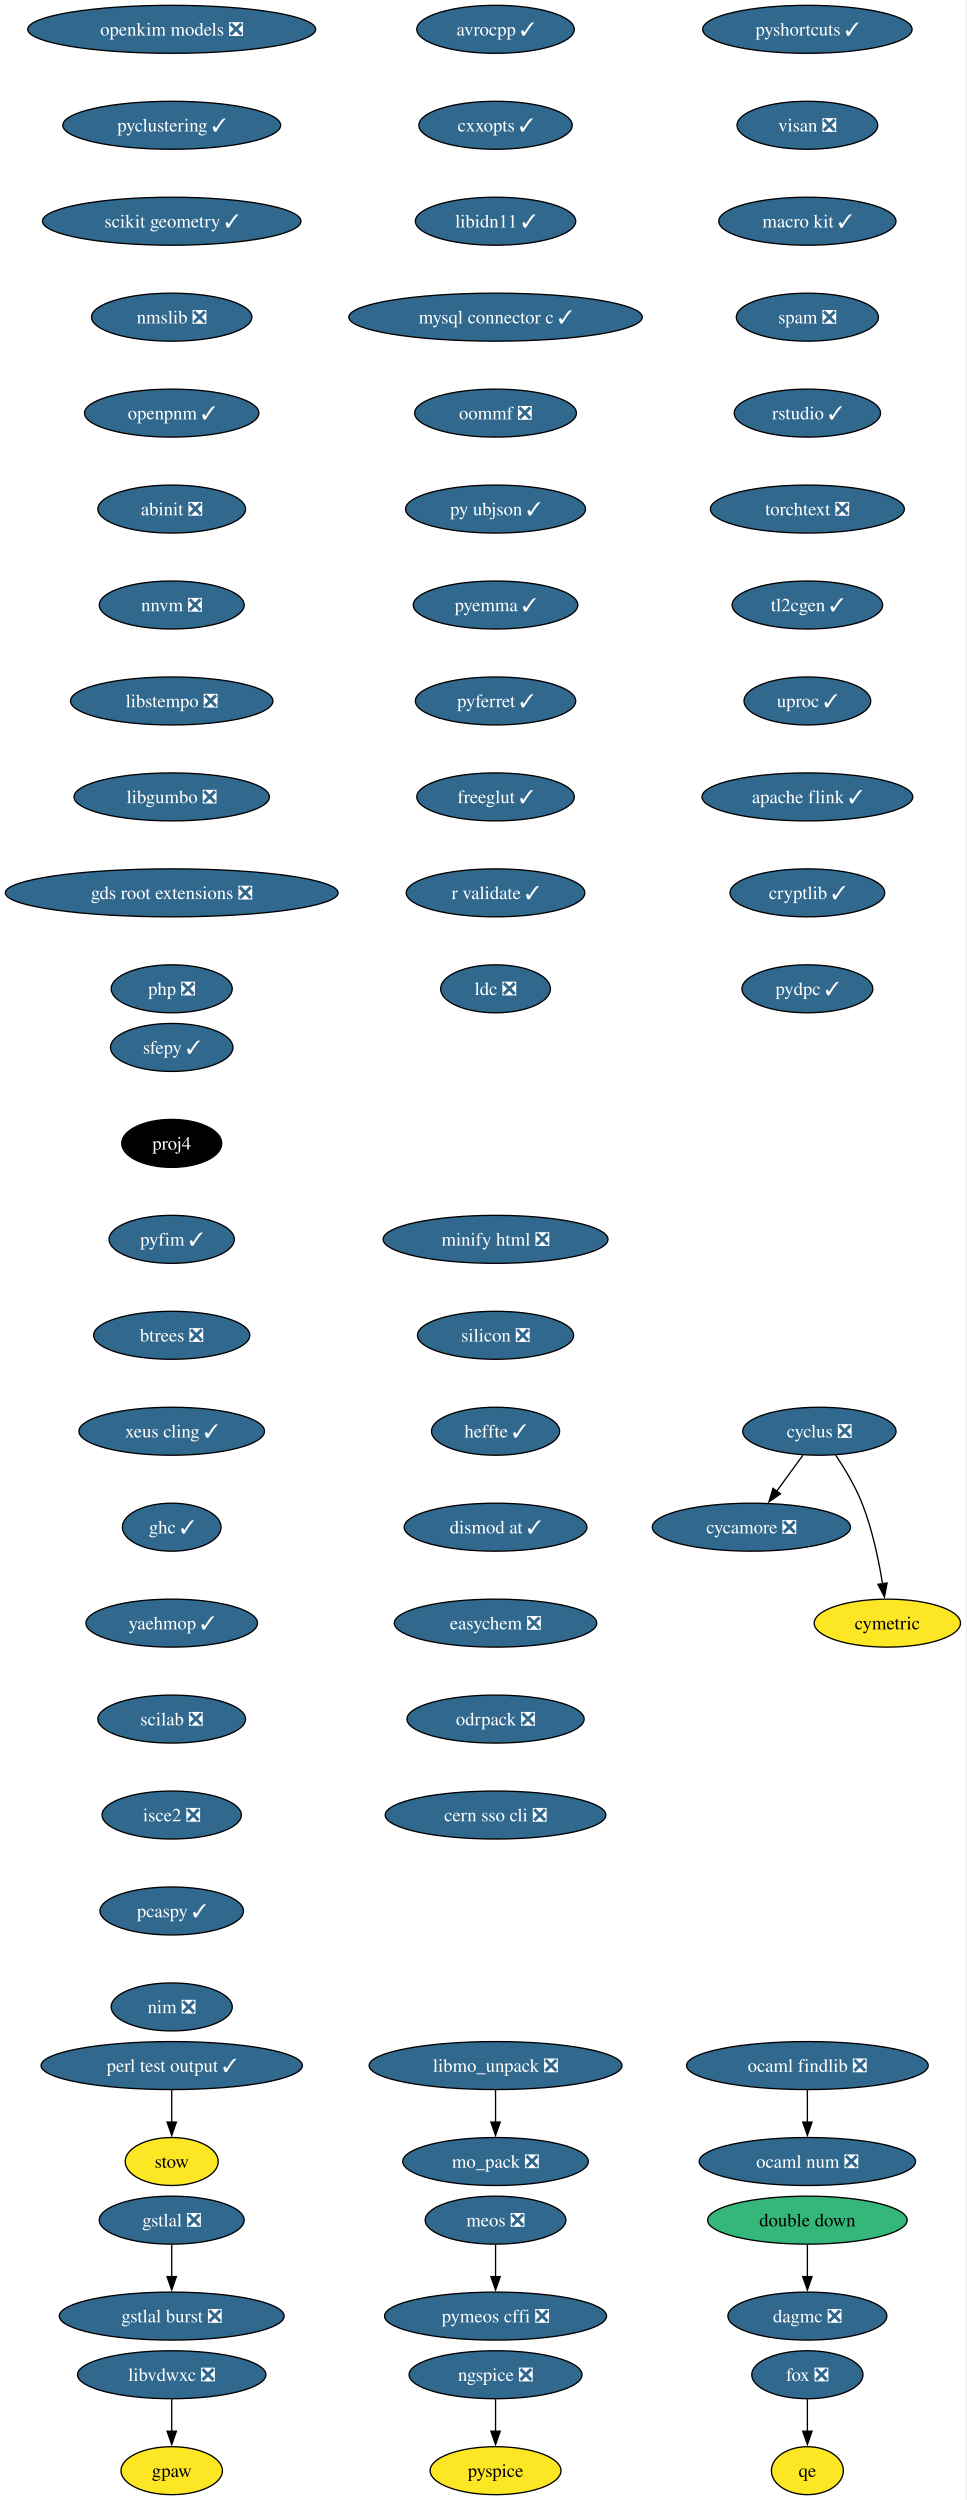
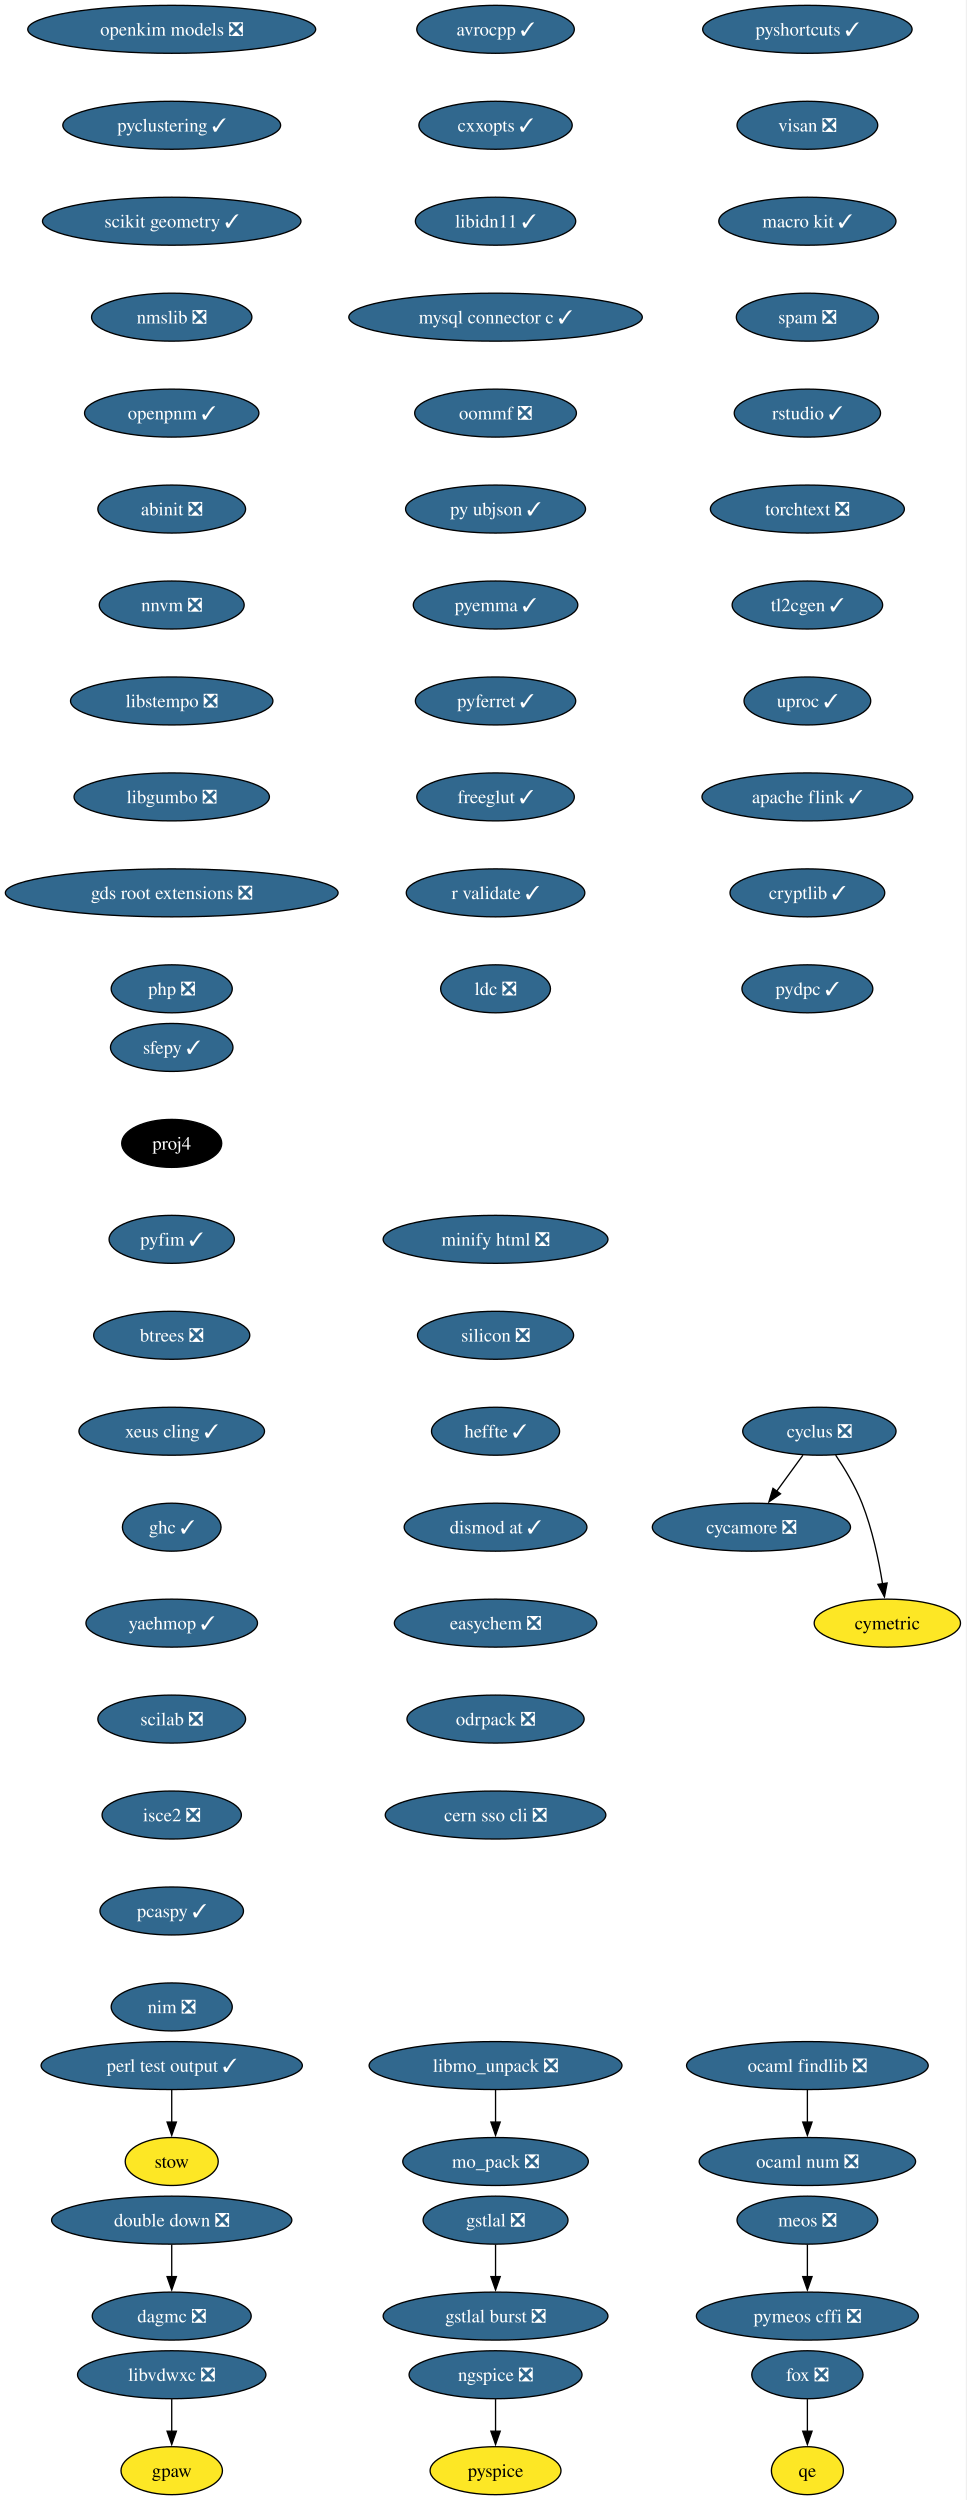
<svg xmlns="http://www.w3.org/2000/svg" xmlns:xlink="http://www.w3.org/1999/xlink" width="725pt" height="1876pt" viewBox="0.00 0.00 725.00 1876.00">
  <g id="graph0" class="graph" transform="scale(1 1) rotate(0) translate(4 1872)">
    <polygon fill="white" stroke="none" points="-4,4 -4,-1872 720.75,-1872 720.75,4 -4,4" />
    <g id="node1" class="node">
      <g id="a_node1">
        <a xlink:href="https://github.com/conda-forge/avrocpp-feedstock/pull/37" xlink:title="avrocpp ✓">
          <ellipse fill="#31688e" stroke="black" cx="367.86" cy="-1850" rx="59.1" ry="18" />
          <text xml:space="preserve" text-anchor="middle" x="367.86" y="-1845.33" font-family="Times,serif" font-size="14.00" fill="white">avrocpp ✓</text>
        </a>
      </g>
    </g>
    <g id="node2" class="node">
      <g id="a_node2">
        <a xlink:href="https://github.com/conda-forge/cxxopts-feedstock/pull/25" xlink:title="cxxopts ✓">
          <ellipse fill="#31688e" stroke="black" cx="367.86" cy="-1778" rx="57.52" ry="18" />
          <text xml:space="preserve" text-anchor="middle" x="367.86" y="-1773.33" font-family="Times,serif" font-size="14.00" fill="white">cxxopts ✓</text>
        </a>
      </g>
    </g>
    <g id="node3" class="node">
      <g id="a_node3">
        <a xlink:href="https://github.com/conda-forge/libidn11-feedstock/pull/12" xlink:title="libidn11 ✓">
          <ellipse fill="#31688e" stroke="black" cx="367.86" cy="-1706" rx="60.15" ry="18" />
          <text xml:space="preserve" text-anchor="middle" x="367.86" y="-1701.33" font-family="Times,serif" font-size="14.00" fill="white">libidn11 ✓</text>
        </a>
      </g>
    </g>
    <g id="node7" class="node">
      <g id="a_node7">
        <a xlink:href="https://github.com/conda-forge/mysql-connector-c-feedstock/pull/26" xlink:title="mysql connector c ✓">
          <ellipse fill="#31688e" stroke="black" cx="367.86" cy="-1634" rx="110.13" ry="18" />
          <text xml:space="preserve" text-anchor="middle" x="367.86" y="-1629.33" font-family="Times,serif" font-size="14.00" fill="white">mysql connector c ✓</text>
        </a>
      </g>
    </g>
    <g id="node4" class="node">
      <g id="a_node4">
        <a xlink:href="https://github.com/conda-forge/cycamore-feedstock/pull/31" xlink:title="cycamore ❎">
          <ellipse fill="#31688e" stroke="black" cx="559.86" cy="-726" rx="74.36" ry="18" />
          <text xml:space="preserve" text-anchor="middle" x="559.86" y="-721.33" font-family="Times,serif" font-size="14.00" fill="white">cycamore ❎</text>
        </a>
      </g>
    </g>
    <g id="node5" class="node">
      <g id="a_node5">
        <a xlink:href="https://github.com/conda-forge/cyclus-feedstock/pull/111" xlink:title="cyclus ❎">
          <ellipse fill="#31688e" stroke="black" cx="610.86" cy="-798" rx="57.52" ry="18" />
          <text xml:space="preserve" text-anchor="middle" x="610.86" y="-793.33" font-family="Times,serif" font-size="14.00" fill="white">cyclus ❎</text>
        </a>
      </g>
    </g>
    <g id="edge3" class="edge">
      <path fill="none" stroke="black" d="M598.52,-780.05C592.57,-771.89 585.3,-761.91 578.68,-752.82" />
      <polygon fill="black" stroke="black" points="581.7,-751.03 572.99,-745.01 576.05,-755.16 581.7,-751.03" />
    </g>
    <g id="node6" class="node">
      <g id="a_node6">
        <a xlink:href="https://github.com/conda-forge/cymetric-feedstock" xlink:title="cymetric">
          <ellipse fill="#fde725" stroke="black" cx="661.86" cy="-654" rx="54.89" ry="18" />
          <text xml:space="preserve" text-anchor="middle" x="661.86" y="-649.33" font-family="Times,serif" font-size="14.00">cymetric</text>
        </a>
      </g>
    </g>
    <g id="edge4" class="edge">
      <path fill="none" stroke="black" d="M623.07,-780.09C629.8,-770.04 637.8,-756.79 642.86,-744 650.56,-724.54 655.38,-701.4 658.24,-683.59" />
      <polygon fill="black" stroke="black" points="661.7,-684.12 659.69,-673.72 654.77,-683.1 661.7,-684.12" />
    </g>
    <g id="node10" class="node">
      <g id="a_node10">
        <a xlink:href="https://github.com/conda-forge/oommf-feedstock/pull/31" xlink:title="oommf ❎">
          <ellipse fill="#31688e" stroke="black" cx="367.86" cy="-1562" rx="60.68" ry="18" />
          <text xml:space="preserve" text-anchor="middle" x="367.86" y="-1557.33" font-family="Times,serif" font-size="14.00" fill="white">oommf ❎</text>
        </a>
      </g>
    </g>
    <g id="node8" class="node">
      <g id="a_node8">
        <a xlink:href="https://github.com/conda-forge/libmo_unpack-feedstock/pull/17" xlink:title="libmo_unpack ❎">
          <ellipse fill="#31688e" stroke="black" cx="367.86" cy="-322" rx="94.88" ry="18" />
          <text xml:space="preserve" text-anchor="middle" x="367.86" y="-317.32" font-family="Times,serif" font-size="14.00" fill="white">libmo_unpack ❎</text>
        </a>
      </g>
    </g>
    <g id="node9" class="node">
      <g id="a_node9">
        <a xlink:href="https://github.com/conda-forge/mo_pack-feedstock/pull/41" xlink:title="mo_pack ❎">
          <ellipse fill="#31688e" stroke="black" cx="367.86" cy="-250" rx="69.62" ry="18" />
          <text xml:space="preserve" text-anchor="middle" x="367.86" y="-245.32" font-family="Times,serif" font-size="14.00" fill="white">mo_pack ❎</text>
        </a>
      </g>
    </g>
    <g id="edge6" class="edge">
      <path fill="none" stroke="black" d="M367.86,-303.7C367.86,-296.41 367.86,-287.73 367.86,-279.54" />
      <polygon fill="black" stroke="black" points="371.36,-279.62 367.86,-269.62 364.36,-279.62 371.36,-279.62" />
    </g>
    <g id="node11" class="node">
      <g id="a_node11">
        <a xlink:href="https://github.com/conda-forge/py-ubjson-feedstock/pull/27" xlink:title="py ubjson ✓">
          <ellipse fill="#31688e" stroke="black" cx="367.86" cy="-1490" rx="67.52" ry="18" />
          <text xml:space="preserve" text-anchor="middle" x="367.86" y="-1485.33" font-family="Times,serif" font-size="14.00" fill="white">py ubjson ✓</text>
        </a>
      </g>
    </g>
    <g id="node12" class="node">
      <g id="a_node12">
        <a xlink:href="https://github.com/conda-forge/pyemma-feedstock/pull/45" xlink:title="pyemma ✓">
          <ellipse fill="#31688e" stroke="black" cx="367.86" cy="-1418" rx="61.73" ry="18" />
          <text xml:space="preserve" text-anchor="middle" x="367.86" y="-1413.33" font-family="Times,serif" font-size="14.00" fill="white">pyemma ✓</text>
        </a>
      </g>
    </g>
    <g id="node13" class="node">
      <g id="a_node13">
        <a xlink:href="https://github.com/conda-forge/pyferret-feedstock/pull/110" xlink:title="pyferret ✓">
          <ellipse fill="#31688e" stroke="black" cx="367.86" cy="-1346" rx="60.15" ry="18" />
          <text xml:space="preserve" text-anchor="middle" x="367.86" y="-1341.33" font-family="Times,serif" font-size="14.00" fill="white">pyferret ✓</text>
        </a>
      </g>
    </g>
    <g id="node14" class="node">
      <g id="a_node14">
        <a xlink:href="https://github.com/conda-forge/freeglut-feedstock/pull/44" xlink:title="freeglut ✓">
          <ellipse fill="#31688e" stroke="black" cx="367.86" cy="-1274" rx="59.1" ry="18" />
          <text xml:space="preserve" text-anchor="middle" x="367.86" y="-1269.33" font-family="Times,serif" font-size="14.00" fill="white">freeglut ✓</text>
        </a>
      </g>
    </g>
    <g id="node15" class="node">
      <g id="a_node15">
        <a xlink:href="https://github.com/conda-forge/r-validate-feedstock/pull/22" xlink:title="r validate ✓">
          <ellipse fill="#31688e" stroke="black" cx="367.86" cy="-1202" rx="66.99" ry="18" />
          <text xml:space="preserve" text-anchor="middle" x="367.86" y="-1197.33" font-family="Times,serif" font-size="14.00" fill="white">r validate ✓</text>
        </a>
      </g>
    </g>
    <g id="node16" class="node">
      <g id="a_node16">
        <a xlink:href="https://github.com/conda-forge/ldc-feedstock/pull/65" xlink:title="ldc ❎">
          <ellipse fill="#31688e" stroke="black" cx="367.86" cy="-1130" rx="41.21" ry="18" />
          <text xml:space="preserve" text-anchor="middle" x="367.86" y="-1125.33" font-family="Times,serif" font-size="14.00" fill="white">ldc ❎</text>
        </a>
      </g>
    </g>
    <g id="node17" class="node">
      <g id="a_node17">
        <a xlink:href="https://github.com/conda-forge/sfepy-feedstock/pull/78" xlink:title="sfepy ✓">
          <ellipse fill="#31688e" stroke="black" cx="124.86" cy="-1086" rx="45.95" ry="18" />
          <text xml:space="preserve" text-anchor="middle" x="124.86" y="-1081.33" font-family="Times,serif" font-size="14.00" fill="white">sfepy ✓</text>
        </a>
      </g>
    </g>
    <g id="node18" class="node">
      <g id="a_node18">
        <a xlink:href="https://github.com/conda-forge/proj4-feedstock" xlink:title="proj4">
          <ellipse fill="#000000" stroke="black" cx="124.86" cy="-1014" rx="37.53" ry="18" />
          <text xml:space="preserve" text-anchor="middle" x="124.86" y="-1009.33" font-family="Times,serif" font-size="14.00" fill="white">proj4</text>
        </a>
      </g>
    </g>
    <g id="node19" class="node">
      <g id="a_node19">
        <a xlink:href="https://github.com/conda-forge/pyfim-feedstock/pull/16" xlink:title="pyfim ✓">
          <ellipse fill="#31688e" stroke="black" cx="124.86" cy="-942" rx="47" ry="18" />
          <text xml:space="preserve" text-anchor="middle" x="124.86" y="-937.33" font-family="Times,serif" font-size="14.00" fill="white">pyfim ✓</text>
        </a>
      </g>
    </g>
    <g id="node20" class="node">
      <g id="a_node20">
        <a xlink:href="https://github.com/conda-forge/btrees-feedstock/pull/20" xlink:title="btrees ❎">
          <ellipse fill="#31688e" stroke="black" cx="124.86" cy="-870" rx="58.57" ry="18" />
          <text xml:space="preserve" text-anchor="middle" x="124.86" y="-865.33" font-family="Times,serif" font-size="14.00" fill="white">btrees ❎</text>
        </a>
      </g>
    </g>
    <g id="node21" class="node">
      <g id="a_node21">
        <a xlink:href="https://github.com/conda-forge/xeus-cling-feedstock/pull/69" xlink:title="xeus cling ✓">
          <ellipse fill="#31688e" stroke="black" cx="124.86" cy="-798" rx="69.62" ry="18" />
          <text xml:space="preserve" text-anchor="middle" x="124.86" y="-793.33" font-family="Times,serif" font-size="14.00" fill="white">xeus cling ✓</text>
        </a>
      </g>
    </g>
    <g id="node22" class="node">
      <g id="a_node22">
        <a xlink:href="https://github.com/conda-forge/ghc-feedstock/pull/43" xlink:title="ghc ✓">
          <ellipse fill="#31688e" stroke="black" cx="124.86" cy="-726" rx="37" ry="18" />
          <text xml:space="preserve" text-anchor="middle" x="124.86" y="-721.33" font-family="Times,serif" font-size="14.00" fill="white">ghc ✓</text>
        </a>
      </g>
    </g>
    <g id="node23" class="node">
      <g id="a_node23">
        <a xlink:href="https://github.com/conda-forge/yaehmop-feedstock/pull/14" xlink:title="yaehmop ✓">
          <ellipse fill="#31688e" stroke="black" cx="124.86" cy="-654" rx="64.36" ry="18" />
          <text xml:space="preserve" text-anchor="middle" x="124.86" y="-649.33" font-family="Times,serif" font-size="14.00" fill="white">yaehmop ✓</text>
        </a>
      </g>
    </g>
    <g id="node24" class="node">
      <g id="a_node24">
        <a xlink:href="https://github.com/conda-forge/scilab-feedstock/pull/60" xlink:title="scilab ❎">
          <ellipse fill="#31688e" stroke="black" cx="124.86" cy="-582" rx="55.42" ry="18" />
          <text xml:space="preserve" text-anchor="middle" x="124.86" y="-577.33" font-family="Times,serif" font-size="14.00" fill="white">scilab ❎</text>
        </a>
      </g>
    </g>
    <g id="node29" class="node">
      <g id="a_node29">
        <a xlink:href="https://github.com/conda-forge/isce2-feedstock/pull/89" xlink:title="isce2 ❎">
          <ellipse fill="#31688e" stroke="black" cx="124.86" cy="-510" rx="52.26" ry="18" />
          <text xml:space="preserve" text-anchor="middle" x="124.86" y="-505.32" font-family="Times,serif" font-size="14.00" fill="white">isce2 ❎</text>
        </a>
      </g>
    </g>
    <g id="node25" class="node">
      <g id="a_node25">
        <a xlink:href="https://github.com/conda-forge/gstlal-feedstock/pull/22" xlink:title="gstlal ❎">
-           <ellipse fill="#31688e" stroke="black" cx="124.86" cy="-206" rx="54.36" ry="18" />
-           <text xml:space="preserve" text-anchor="middle" x="124.86" y="-201.33" font-family="Times,serif" font-size="14.00" fill="white">gstlal ❎</text>
+           <ellipse fill="#31688e" stroke="black" cx="367.86" cy="-206" rx="54.36" ry="18" />
+           <text xml:space="preserve" text-anchor="middle" x="367.86" y="-201.33" font-family="Times,serif" font-size="14.00" fill="white">gstlal ❎</text>
        </a>
      </g>
    </g>
    <g id="node26" class="node">
      <g id="a_node26">
        <a xlink:href="https://github.com/conda-forge/gstlal-burst-feedstock/pull/18" xlink:title="gstlal burst ❎">
-           <ellipse fill="#31688e" stroke="black" cx="124.86" cy="-134" rx="84.35" ry="18" />
-           <text xml:space="preserve" text-anchor="middle" x="124.86" y="-129.32" font-family="Times,serif" font-size="14.00" fill="white">gstlal burst ❎</text>
+           <ellipse fill="#31688e" stroke="black" cx="367.86" cy="-134" rx="84.35" ry="18" />
+           <text xml:space="preserve" text-anchor="middle" x="367.86" y="-129.32" font-family="Times,serif" font-size="14.00" fill="white">gstlal burst ❎</text>
        </a>
      </g>
    </g>
    <g id="edge21" class="edge">
-       <path fill="none" stroke="black" d="M124.86,-187.7C124.86,-180.41 124.86,-171.73 124.86,-163.54" />
-       <polygon fill="black" stroke="black" points="128.36,-163.62 124.86,-153.62 121.36,-163.62 128.36,-163.62" />
+       <path fill="none" stroke="black" d="M367.86,-187.7C367.86,-180.41 367.86,-171.73 367.86,-163.54" />
+       <polygon fill="black" stroke="black" points="371.36,-163.62 367.86,-153.62 364.36,-163.62 371.36,-163.62" />
    </g>
    <g id="node27" class="node">
      <g id="a_node27">
        <a xlink:href="https://github.com/conda-forge/ocaml-findlib-feedstock/pull/12" xlink:title="ocaml findlib ❎">
          <ellipse fill="#31688e" stroke="black" cx="601.86" cy="-322" rx="90.67" ry="18" />
          <text xml:space="preserve" text-anchor="middle" x="601.86" y="-317.32" font-family="Times,serif" font-size="14.00" fill="white">ocaml findlib ❎</text>
        </a>
      </g>
    </g>
    <g id="node28" class="node">
      <g id="a_node28">
        <a xlink:href="https://github.com/conda-forge/ocaml-num-feedstock/pull/9" xlink:title="ocaml num ❎">
          <ellipse fill="#31688e" stroke="black" cx="601.86" cy="-250" rx="81.2" ry="18" />
          <text xml:space="preserve" text-anchor="middle" x="601.86" y="-245.32" font-family="Times,serif" font-size="14.00" fill="white">ocaml num ❎</text>
        </a>
      </g>
    </g>
    <g id="edge22" class="edge">
      <path fill="none" stroke="black" d="M601.86,-303.7C601.86,-296.41 601.86,-287.73 601.86,-279.54" />
      <polygon fill="black" stroke="black" points="605.36,-279.62 601.86,-269.62 598.36,-279.62 605.36,-279.62" />
    </g>
    <g id="node31" class="node">
      <g id="a_node31">
        <a xlink:href="https://github.com/conda-forge/pcaspy-feedstock/pull/21" xlink:title="pcaspy ✓">
          <ellipse fill="#31688e" stroke="black" cx="124.86" cy="-438" rx="53.84" ry="18" />
          <text xml:space="preserve" text-anchor="middle" x="124.86" y="-433.32" font-family="Times,serif" font-size="14.00" fill="white">pcaspy ✓</text>
        </a>
      </g>
    </g>
    <g id="node30" class="node">
      <g id="a_node30">
        <a xlink:href="https://github.com/conda-forge/gpaw-feedstock" xlink:title="gpaw">
          <ellipse fill="#fde725" stroke="black" cx="124.86" cy="-18" rx="38.06" ry="18" />
          <text xml:space="preserve" text-anchor="middle" x="124.86" y="-13.32" font-family="Times,serif" font-size="14.00">gpaw</text>
        </a>
      </g>
    </g>
    <g id="node32" class="node">
      <g id="a_node32">
        <a xlink:href="https://github.com/conda-forge/nim-feedstock/pull/19" xlink:title="nim ❎">
          <ellipse fill="#31688e" stroke="black" cx="124.86" cy="-366" rx="45.42" ry="18" />
          <text xml:space="preserve" text-anchor="middle" x="124.86" y="-361.32" font-family="Times,serif" font-size="14.00" fill="white">nim ❎</text>
        </a>
      </g>
    </g>
    <g id="node33" class="node">
      <g id="a_node33">
        <a xlink:href="https://github.com/conda-forge/openkim-models-feedstock/pull/15" xlink:title="openkim models ❎">
          <ellipse fill="#31688e" stroke="black" cx="124.86" cy="-1850" rx="108.03" ry="18" />
          <text xml:space="preserve" text-anchor="middle" x="124.86" y="-1845.33" font-family="Times,serif" font-size="14.00" fill="white">openkim models ❎</text>
        </a>
      </g>
    </g>
    <g id="node34" class="node">
      <g id="a_node34">
        <a xlink:href="https://github.com/conda-forge/pyclustering-feedstock/pull/21" xlink:title="pyclustering ✓">
          <ellipse fill="#31688e" stroke="black" cx="124.86" cy="-1778" rx="81.72" ry="18" />
          <text xml:space="preserve" text-anchor="middle" x="124.86" y="-1773.33" font-family="Times,serif" font-size="14.00" fill="white">pyclustering ✓</text>
        </a>
      </g>
    </g>
    <g id="node35" class="node">
      <g id="a_node35">
        <a xlink:href="https://github.com/conda-forge/scikit-geometry-feedstock/pull/15" xlink:title="scikit geometry ✓">
          <ellipse fill="#31688e" stroke="black" cx="124.86" cy="-1706" rx="96.98" ry="18" />
          <text xml:space="preserve" text-anchor="middle" x="124.86" y="-1701.33" font-family="Times,serif" font-size="14.00" fill="white">scikit geometry ✓</text>
        </a>
      </g>
    </g>
    <g id="node36" class="node">
      <g id="a_node36">
        <a xlink:href="https://github.com/conda-forge/nmslib-feedstock/pull/28" xlink:title="nmslib ❎">
          <ellipse fill="#31688e" stroke="black" cx="124.86" cy="-1634" rx="60.15" ry="18" />
          <text xml:space="preserve" text-anchor="middle" x="124.86" y="-1629.33" font-family="Times,serif" font-size="14.00" fill="white">nmslib ❎</text>
        </a>
      </g>
    </g>
    <g id="node40" class="node">
      <g id="a_node40">
        <a xlink:href="https://github.com/conda-forge/openpnm-feedstock/pull/40" xlink:title="openpnm ✓">
          <ellipse fill="#31688e" stroke="black" cx="124.86" cy="-1562" rx="65.41" ry="18" />
          <text xml:space="preserve" text-anchor="middle" x="124.86" y="-1557.33" font-family="Times,serif" font-size="14.00" fill="white">openpnm ✓</text>
        </a>
      </g>
    </g>
    <g id="node37" class="node">
      <g id="a_node37">
        <a xlink:href="https://github.com/conda-forge/dagmc-feedstock/pull/39" xlink:title="dagmc ❎">
-           <ellipse fill="#31688e" stroke="black" cx="601.86" cy="-134" rx="59.63" ry="18" />
-           <text xml:space="preserve" text-anchor="middle" x="601.86" y="-129.32" font-family="Times,serif" font-size="14.00" fill="white">dagmc ❎</text>
+           <ellipse fill="#31688e" stroke="black" cx="124.86" cy="-134" rx="59.63" ry="18" />
+           <text xml:space="preserve" text-anchor="middle" x="124.86" y="-129.32" font-family="Times,serif" font-size="14.00" fill="white">dagmc ❎</text>
        </a>
      </g>
    </g>
    <g id="node38" class="node">
      <g id="a_node38">
        <a xlink:href="https://github.com/conda-forge/fox-feedstock/pull/8" xlink:title="fox ❎">
          <ellipse fill="#31688e" stroke="black" cx="601.86" cy="-90" rx="41.74" ry="18" />
          <text xml:space="preserve" text-anchor="middle" x="601.86" y="-85.33" font-family="Times,serif" font-size="14.00" fill="white">fox ❎</text>
        </a>
      </g>
    </g>
    <g id="node39" class="node">
      <g id="a_node39">
        <a xlink:href="https://github.com/conda-forge/qe-feedstock" xlink:title="qe">
          <ellipse fill="#fde725" stroke="black" cx="601.86" cy="-18" rx="27" ry="18" />
          <text xml:space="preserve" text-anchor="middle" x="601.86" y="-13.32" font-family="Times,serif" font-size="14.00">qe</text>
        </a>
      </g>
    </g>
    <g id="edge29" class="edge">
      <path fill="none" stroke="black" d="M601.86,-71.7C601.86,-64.41 601.86,-55.73 601.86,-47.54" />
      <polygon fill="black" stroke="black" points="605.36,-47.62 601.86,-37.62 598.36,-47.62 605.36,-47.62" />
    </g>
    <g id="node41" class="node">
      <g id="a_node41">
        <a xlink:href="https://github.com/conda-forge/abinit-feedstock/pull/84" xlink:title="abinit ❎">
          <ellipse fill="#31688e" stroke="black" cx="124.86" cy="-1490" rx="55.42" ry="18" />
          <text xml:space="preserve" text-anchor="middle" x="124.86" y="-1485.33" font-family="Times,serif" font-size="14.00" fill="white">abinit ❎</text>
        </a>
      </g>
    </g>
    <g id="node44" class="node">
      <g id="a_node44">
        <a xlink:href="https://github.com/conda-forge/nnvm-feedstock/pull/13" xlink:title="nnvm ❎">
          <ellipse fill="#31688e" stroke="black" cx="124.86" cy="-1418" rx="54.36" ry="18" />
          <text xml:space="preserve" text-anchor="middle" x="124.86" y="-1413.33" font-family="Times,serif" font-size="14.00" fill="white">nnvm ❎</text>
        </a>
      </g>
    </g>
    <g id="node42" class="node">
      <g id="a_node42">
        <a xlink:href="https://github.com/conda-forge/pyspice-feedstock" xlink:title="pyspice">
          <ellipse fill="#fde725" stroke="black" cx="367.86" cy="-18" rx="49.1" ry="18" />
          <text xml:space="preserve" text-anchor="middle" x="367.86" y="-13.32" font-family="Times,serif" font-size="14.00">pyspice</text>
        </a>
      </g>
    </g>
    <g id="node43" class="node">
      <g id="a_node43">
        <a xlink:href="https://github.com/conda-forge/ngspice-feedstock/pull/39" xlink:title="ngspice ❎">
          <ellipse fill="#31688e" stroke="black" cx="367.86" cy="-90" rx="64.89" ry="18" />
          <text xml:space="preserve" text-anchor="middle" x="367.86" y="-85.33" font-family="Times,serif" font-size="14.00" fill="white">ngspice ❎</text>
        </a>
      </g>
    </g>
    <g id="edge32" class="edge">
      <path fill="none" stroke="black" d="M367.86,-71.7C367.86,-64.41 367.86,-55.73 367.86,-47.54" />
      <polygon fill="black" stroke="black" points="371.36,-47.62 367.86,-37.62 364.36,-47.62 371.36,-47.62" />
    </g>
    <g id="node45" class="node">
      <g id="a_node45">
        <a xlink:href="https://github.com/conda-forge/libstempo-feedstock/pull/45" xlink:title="libstempo ❎">
          <ellipse fill="#31688e" stroke="black" cx="124.86" cy="-1346" rx="75.94" ry="18" />
          <text xml:space="preserve" text-anchor="middle" x="124.86" y="-1341.33" font-family="Times,serif" font-size="14.00" fill="white">libstempo ❎</text>
        </a>
      </g>
    </g>
    <g id="node46" class="node">
      <g id="a_node46">
        <a xlink:href="https://github.com/conda-forge/libgumbo-feedstock/pull/3" xlink:title="libgumbo ❎">
          <ellipse fill="#31688e" stroke="black" cx="124.86" cy="-1274" rx="73.3" ry="18" />
          <text xml:space="preserve" text-anchor="middle" x="124.86" y="-1269.33" font-family="Times,serif" font-size="14.00" fill="white">libgumbo ❎</text>
        </a>
      </g>
    </g>
    <g id="node47" class="node">
      <g id="a_node47">
        <a xlink:href="https://github.com/conda-forge/gds-root-extensions-feedstock/pull/29" xlink:title="gds root extensions ❎">
          <ellipse fill="#31688e" stroke="black" cx="124.86" cy="-1202" rx="124.86" ry="18" />
          <text xml:space="preserve" text-anchor="middle" x="124.86" y="-1197.33" font-family="Times,serif" font-size="14.00" fill="white">gds root extensions ❎</text>
        </a>
      </g>
    </g>
    <g id="node48" class="node">
      <g id="a_node48">
        <a xlink:href="https://github.com/conda-forge/php-feedstock/pull/55" xlink:title="php ❎">
          <ellipse fill="#31688e" stroke="black" cx="124.86" cy="-1130" rx="45.42" ry="18" />
          <text xml:space="preserve" text-anchor="middle" x="124.86" y="-1125.33" font-family="Times,serif" font-size="14.00" fill="white">php ❎</text>
        </a>
      </g>
    </g>
    <g id="node49" class="node">
      <g id="a_node49">
        <a xlink:href="https://github.com/conda-forge/pyshortcuts-feedstock/pull/28" xlink:title="pyshortcuts ✓">
          <ellipse fill="#31688e" stroke="black" cx="601.86" cy="-1850" rx="78.57" ry="18" />
          <text xml:space="preserve" text-anchor="middle" x="601.86" y="-1845.33" font-family="Times,serif" font-size="14.00" fill="white">pyshortcuts ✓</text>
        </a>
      </g>
    </g>
    <g id="node50" class="node">
      <g id="a_node50">
        <a xlink:href="https://github.com/conda-forge/visan-feedstock/pull/18" xlink:title="visan ❎">
          <ellipse fill="#31688e" stroke="black" cx="601.86" cy="-1778" rx="52.79" ry="18" />
          <text xml:space="preserve" text-anchor="middle" x="601.86" y="-1773.33" font-family="Times,serif" font-size="14.00" fill="white">visan ❎</text>
        </a>
      </g>
    </g>
    <g id="node51" class="node">
      <g id="a_node51">
        <a xlink:href="https://github.com/conda-forge/macro-kit-feedstock/pull/24" xlink:title="macro kit ✓">
          <ellipse fill="#31688e" stroke="black" cx="601.86" cy="-1706" rx="66.47" ry="18" />
          <text xml:space="preserve" text-anchor="middle" x="601.86" y="-1701.33" font-family="Times,serif" font-size="14.00" fill="white">macro kit ✓</text>
        </a>
      </g>
    </g>
    <g id="node54" class="node">
      <g id="a_node54">
        <a xlink:href="https://github.com/conda-forge/spam-feedstock/pull/2" xlink:title="spam ❎">
          <ellipse fill="#31688e" stroke="black" cx="601.86" cy="-1634" rx="53.31" ry="18" />
          <text xml:space="preserve" text-anchor="middle" x="601.86" y="-1629.33" font-family="Times,serif" font-size="14.00" fill="white">spam ❎</text>
        </a>
      </g>
    </g>
    <g id="node52" class="node">
      <g id="a_node52">
        <a xlink:href="https://github.com/conda-forge/stow-feedstock" xlink:title="stow">
          <ellipse fill="#fde725" stroke="black" cx="124.86" cy="-250" rx="34.9" ry="18" />
          <text xml:space="preserve" text-anchor="middle" x="124.86" y="-245.32" font-family="Times,serif" font-size="14.00">stow</text>
        </a>
      </g>
    </g>
    <g id="node53" class="node">
      <g id="a_node53">
        <a xlink:href="https://github.com/conda-forge/perl-test-output-feedstock/pull/4" xlink:title="perl test output ✓">
          <ellipse fill="#31688e" stroke="black" cx="124.86" cy="-322" rx="98.03" ry="18" />
          <text xml:space="preserve" text-anchor="middle" x="124.86" y="-317.32" font-family="Times,serif" font-size="14.00" fill="white">perl test output ✓</text>
        </a>
      </g>
    </g>
    <g id="edge40" class="edge">
      <path fill="none" stroke="black" d="M124.86,-303.7C124.86,-296.41 124.86,-287.73 124.86,-279.54" />
      <polygon fill="black" stroke="black" points="128.36,-279.62 124.86,-269.62 121.36,-279.62 128.36,-279.62" />
    </g>
    <g id="node56" class="node">
      <g id="a_node56">
        <a xlink:href="https://github.com/conda-forge/rstudio-feedstock/pull/35" xlink:title="rstudio ✓">
          <ellipse fill="#31688e" stroke="black" cx="601.86" cy="-1562" rx="54.89" ry="18" />
          <text xml:space="preserve" text-anchor="middle" x="601.86" y="-1557.33" font-family="Times,serif" font-size="14.00" fill="white">rstudio ✓</text>
        </a>
      </g>
    </g>
    <g id="node55" class="node">
      <g id="a_node55">
        <a xlink:href="https://github.com/conda-forge/libvdwxc-feedstock/pull/12" xlink:title="libvdwxc ❎">
          <ellipse fill="#31688e" stroke="black" cx="124.86" cy="-90" rx="70.68" ry="18" />
          <text xml:space="preserve" text-anchor="middle" x="124.86" y="-85.33" font-family="Times,serif" font-size="14.00" fill="white">libvdwxc ❎</text>
        </a>
      </g>
    </g>
    <g id="edge42" class="edge">
      <path fill="none" stroke="black" d="M124.86,-71.7C124.86,-64.41 124.86,-55.73 124.86,-47.54" />
      <polygon fill="black" stroke="black" points="128.36,-47.62 124.86,-37.62 121.36,-47.62 128.36,-47.62" />
    </g>
    <g id="node57" class="node">
      <g id="a_node57">
        <a xlink:href="https://github.com/conda-forge/torchtext-feedstock/pull/7" xlink:title="torchtext ❎">
          <ellipse fill="#31688e" stroke="black" cx="601.86" cy="-1490" rx="72.78" ry="18" />
          <text xml:space="preserve" text-anchor="middle" x="601.86" y="-1485.33" font-family="Times,serif" font-size="14.00" fill="white">torchtext ❎</text>
        </a>
      </g>
    </g>
    <g id="node58" class="node">
      <g id="a_node58">
        <a xlink:href="https://github.com/conda-forge/tl2cgen-feedstock/pull/14" xlink:title="tl2cgen ✓">
          <ellipse fill="#31688e" stroke="black" cx="601.86" cy="-1418" rx="56.47" ry="18" />
          <text xml:space="preserve" text-anchor="middle" x="601.86" y="-1413.33" font-family="Times,serif" font-size="14.00" fill="white">tl2cgen ✓</text>
        </a>
      </g>
    </g>
    <g id="node59" class="node">
      <g id="a_node59">
        <a xlink:href="https://github.com/conda-forge/uproc-feedstock/pull/1" xlink:title="uproc ✓">
          <ellipse fill="#31688e" stroke="black" cx="601.86" cy="-1346" rx="47.53" ry="18" />
          <text xml:space="preserve" text-anchor="middle" x="601.86" y="-1341.33" font-family="Times,serif" font-size="14.00" fill="white">uproc ✓</text>
        </a>
      </g>
    </g>
    <g id="node60" class="node">
      <g id="a_node60">
        <a xlink:href="https://github.com/conda-forge/apache-flink-feedstock/pull/11" xlink:title="apache flink ✓">
          <ellipse fill="#31688e" stroke="black" cx="601.86" cy="-1274" rx="79.09" ry="18" />
          <text xml:space="preserve" text-anchor="middle" x="601.86" y="-1269.33" font-family="Times,serif" font-size="14.00" fill="white">apache flink ✓</text>
        </a>
      </g>
    </g>
    <g id="node61" class="node">
      <g id="a_node61">
        <a xlink:href="https://github.com/conda-forge/cryptlib-feedstock/pull/6" xlink:title="cryptlib ✓">
          <ellipse fill="#31688e" stroke="black" cx="601.86" cy="-1202" rx="58.05" ry="18" />
          <text xml:space="preserve" text-anchor="middle" x="601.86" y="-1197.33" font-family="Times,serif" font-size="14.00" fill="white">cryptlib ✓</text>
        </a>
      </g>
    </g>
    <g id="node62" class="node">
      <g id="a_node62">
        <a xlink:href="https://github.com/conda-forge/pydpc-feedstock/pull/16" xlink:title="pydpc ✓">
          <ellipse fill="#31688e" stroke="black" cx="601.86" cy="-1130" rx="49.1" ry="18" />
          <text xml:space="preserve" text-anchor="middle" x="601.86" y="-1125.33" font-family="Times,serif" font-size="14.00" fill="white">pydpc ✓</text>
        </a>
      </g>
    </g>
    <g id="node63" class="node">
      <g id="a_node63">
        <a xlink:href="https://github.com/conda-forge/meos-feedstock/pull/18" xlink:title="meos ❎">
-           <ellipse fill="#31688e" stroke="black" cx="367.86" cy="-206" rx="52.79" ry="18" />
-           <text xml:space="preserve" text-anchor="middle" x="367.86" y="-201.33" font-family="Times,serif" font-size="14.00" fill="white">meos ❎</text>
+           <ellipse fill="#31688e" stroke="black" cx="601.86" cy="-206" rx="52.79" ry="18" />
+           <text xml:space="preserve" text-anchor="middle" x="601.86" y="-201.33" font-family="Times,serif" font-size="14.00" fill="white">meos ❎</text>
        </a>
      </g>
    </g>
    <g id="node64" class="node">
      <g id="a_node64">
        <a xlink:href="https://github.com/conda-forge/pymeos-cffi-feedstock/pull/11" xlink:title="pymeos cffi ❎">
-           <ellipse fill="#31688e" stroke="black" cx="367.86" cy="-134" rx="83.3" ry="18" />
-           <text xml:space="preserve" text-anchor="middle" x="367.86" y="-129.32" font-family="Times,serif" font-size="14.00" fill="white">pymeos cffi ❎</text>
+           <ellipse fill="#31688e" stroke="black" cx="601.86" cy="-134" rx="83.3" ry="18" />
+           <text xml:space="preserve" text-anchor="middle" x="601.86" y="-129.32" font-family="Times,serif" font-size="14.00" fill="white">pymeos cffi ❎</text>
        </a>
      </g>
    </g>
    <g id="edge50" class="edge">
-       <path fill="none" stroke="black" d="M367.86,-187.7C367.86,-180.41 367.86,-171.73 367.86,-163.54" />
-       <polygon fill="black" stroke="black" points="371.36,-163.62 367.86,-153.62 364.36,-163.62 371.36,-163.62" />
+       <path fill="none" stroke="black" d="M601.86,-187.7C601.86,-180.41 601.86,-171.73 601.86,-163.54" />
+       <polygon fill="black" stroke="black" points="605.36,-163.62 601.86,-153.62 598.36,-163.62 605.36,-163.62" />
    </g>
    <g id="node65" class="node">
      <g id="a_node65">
        <a xlink:href="https://github.com/conda-forge/minify-html-feedstock/pull/11" xlink:title="minify html ❎">
          <ellipse fill="#31688e" stroke="black" cx="367.86" cy="-942" rx="84.35" ry="18" />
          <text xml:space="preserve" text-anchor="middle" x="367.86" y="-937.33" font-family="Times,serif" font-size="14.00" fill="white">minify html ❎</text>
        </a>
      </g>
    </g>
    <g id="node66" class="node">
      <g id="a_node66">
        <a xlink:href="https://github.com/conda-forge/silicon-feedstock/pull/7" xlink:title="silicon ❎">
          <ellipse fill="#31688e" stroke="black" cx="367.86" cy="-870" rx="58.57" ry="18" />
          <text xml:space="preserve" text-anchor="middle" x="367.86" y="-865.33" font-family="Times,serif" font-size="14.00" fill="white">silicon ❎</text>
        </a>
      </g>
    </g>
    <g id="node67" class="node">
      <g id="a_node67">
        <a xlink:href="https://github.com/conda-forge/heffte-feedstock/pull/9" xlink:title="heffte ✓">
          <ellipse fill="#31688e" stroke="black" cx="367.86" cy="-798" rx="48.05" ry="18" />
          <text xml:space="preserve" text-anchor="middle" x="367.86" y="-793.33" font-family="Times,serif" font-size="14.00" fill="white">heffte ✓</text>
        </a>
      </g>
    </g>
    <g id="node68" class="node">
      <g id="a_node68">
        <a xlink:href="https://github.com/conda-forge/dismod-at-feedstock/pull/17" xlink:title="dismod at ✓">
          <ellipse fill="#31688e" stroke="black" cx="367.86" cy="-726" rx="68.57" ry="18" />
          <text xml:space="preserve" text-anchor="middle" x="367.86" y="-721.33" font-family="Times,serif" font-size="14.00" fill="white">dismod at ✓</text>
        </a>
      </g>
    </g>
    <g id="node69" class="node">
      <g id="a_node69">
        <a xlink:href="https://github.com/conda-forge/easychem-feedstock/pull/3" xlink:title="easychem ❎">
          <ellipse fill="#31688e" stroke="black" cx="367.86" cy="-654" rx="75.94" ry="18" />
          <text xml:space="preserve" text-anchor="middle" x="367.86" y="-649.33" font-family="Times,serif" font-size="14.00" fill="white">easychem ❎</text>
        </a>
      </g>
    </g>
    <g id="node70" class="node">
      <g id="a_node70">
        <a xlink:href="https://github.com/conda-forge/odrpack-feedstock/pull/9" xlink:title="odrpack ❎">
          <ellipse fill="#31688e" stroke="black" cx="367.86" cy="-582" rx="66.47" ry="18" />
          <text xml:space="preserve" text-anchor="middle" x="367.86" y="-577.33" font-family="Times,serif" font-size="14.00" fill="white">odrpack ❎</text>
        </a>
      </g>
    </g>
    <g id="node71" class="node">
      <g id="a_node71">
        <a xlink:href="https://github.com/conda-forge/cern-sso-cli-feedstock/pull/10" xlink:title="cern sso cli ❎">
          <ellipse fill="#31688e" stroke="black" cx="367.86" cy="-510" rx="82.77" ry="18" />
          <text xml:space="preserve" text-anchor="middle" x="367.86" y="-505.32" font-family="Times,serif" font-size="14.00" fill="white">cern sso cli ❎</text>
        </a>
      </g>
    </g>
    <g id="node72" class="node">
      <g id="a_node72">
-         <a xlink:href="https://github.com/conda-forge/double-down-feedstock" xlink:title="double down">
-           <ellipse fill="#35b779" stroke="black" cx="601.86" cy="-206" rx="74.88" ry="18" />
-           <text xml:space="preserve" text-anchor="middle" x="601.86" y="-201.33" font-family="Times,serif" font-size="14.00">double down</text>
+         <a xlink:href="https://github.com/conda-forge/double-down-feedstock/pull/2" xlink:title="double down ❎">
+           <ellipse fill="#31688e" stroke="black" cx="124.86" cy="-206" rx="90.14" ry="18" />
+           <text xml:space="preserve" text-anchor="middle" x="124.86" y="-201.33" font-family="Times,serif" font-size="14.00" fill="white">double down ❎</text>
        </a>
      </g>
    </g>
    <g id="edge57" class="edge">
-       <path fill="none" stroke="black" d="M601.86,-187.7C601.86,-180.41 601.86,-171.73 601.86,-163.54" />
-       <polygon fill="black" stroke="black" points="605.36,-163.62 601.86,-153.62 598.36,-163.62 605.36,-163.62" />
+       <path fill="none" stroke="black" d="M124.86,-187.7C124.86,-180.41 124.86,-171.73 124.86,-163.54" />
+       <polygon fill="black" stroke="black" points="128.36,-163.62 124.86,-153.62 121.36,-163.62 128.36,-163.62" />
    </g>
  </g>
</svg>
